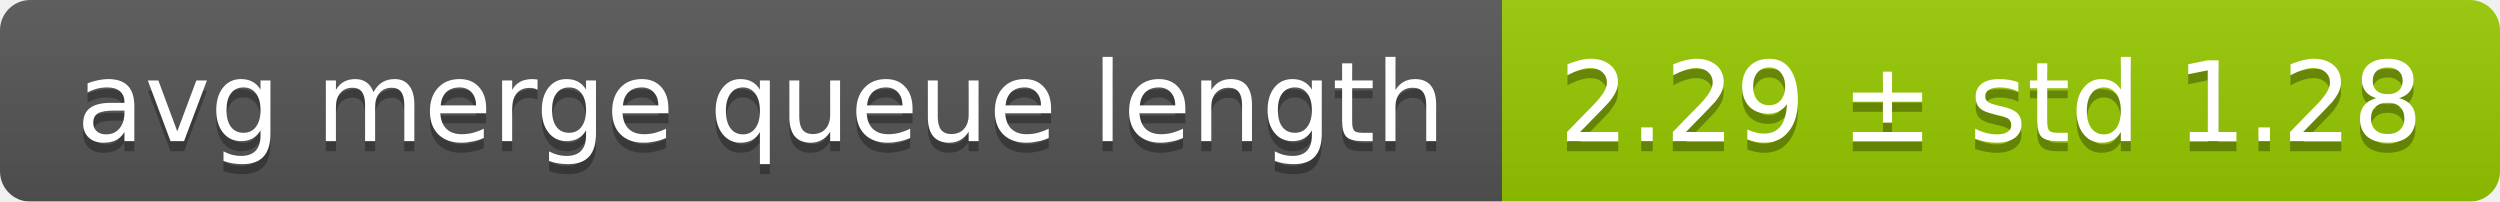
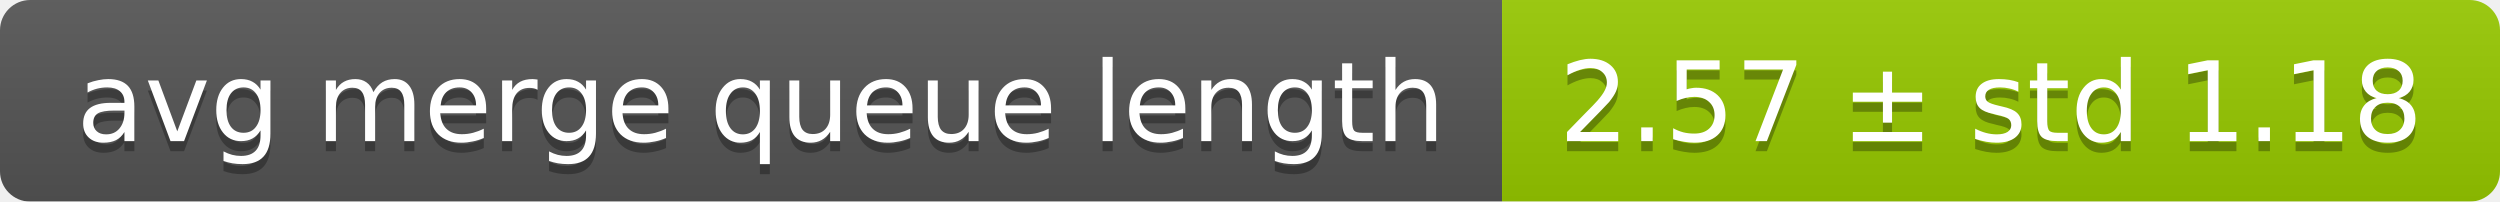
<svg xmlns="http://www.w3.org/2000/svg" width="248" height="20">
  <linearGradient id="smooth" x2="0" y2="100%">
    <stop offset="0" stop-color="#bbb" stop-opacity=".1" />
    <stop offset="1" stop-opacity=".1" />
  </linearGradient>
  <mask id="round">
    <rect width="248" height="20" rx="3" fill="#fff" />
  </mask>
  <g mask="url(#round)">
    <rect width="149" height="20" fill="#555" />
    <rect x="149" width="99" height="20" fill="#97ca00" />
    <rect width="248" height="20" fill="url(#smooth)" />
  </g>
  <g fill="#fff" text-anchor="middle" font-family="DejaVu Sans,Verdana,Geneva,sans-serif" font-size="11">
    <text x="75.5" y="15" fill="#010101" fill-opacity=".3">avg merge queue length</text>
    <text x="75.5" y="14">avg merge queue length</text>
-     <text x="197.5" y="15" fill="#010101" fill-opacity=".3">2.29 ± std 1.28</text>
-     <text x="197.5" y="14">2.29 ± std 1.28</text>
+     <text x="197.5" y="15" fill="#010101" fill-opacity=".3">2.57 ± std 1.18</text>
+     <text x="197.5" y="14">2.57 ± std 1.18</text>
  </g>
</svg>
